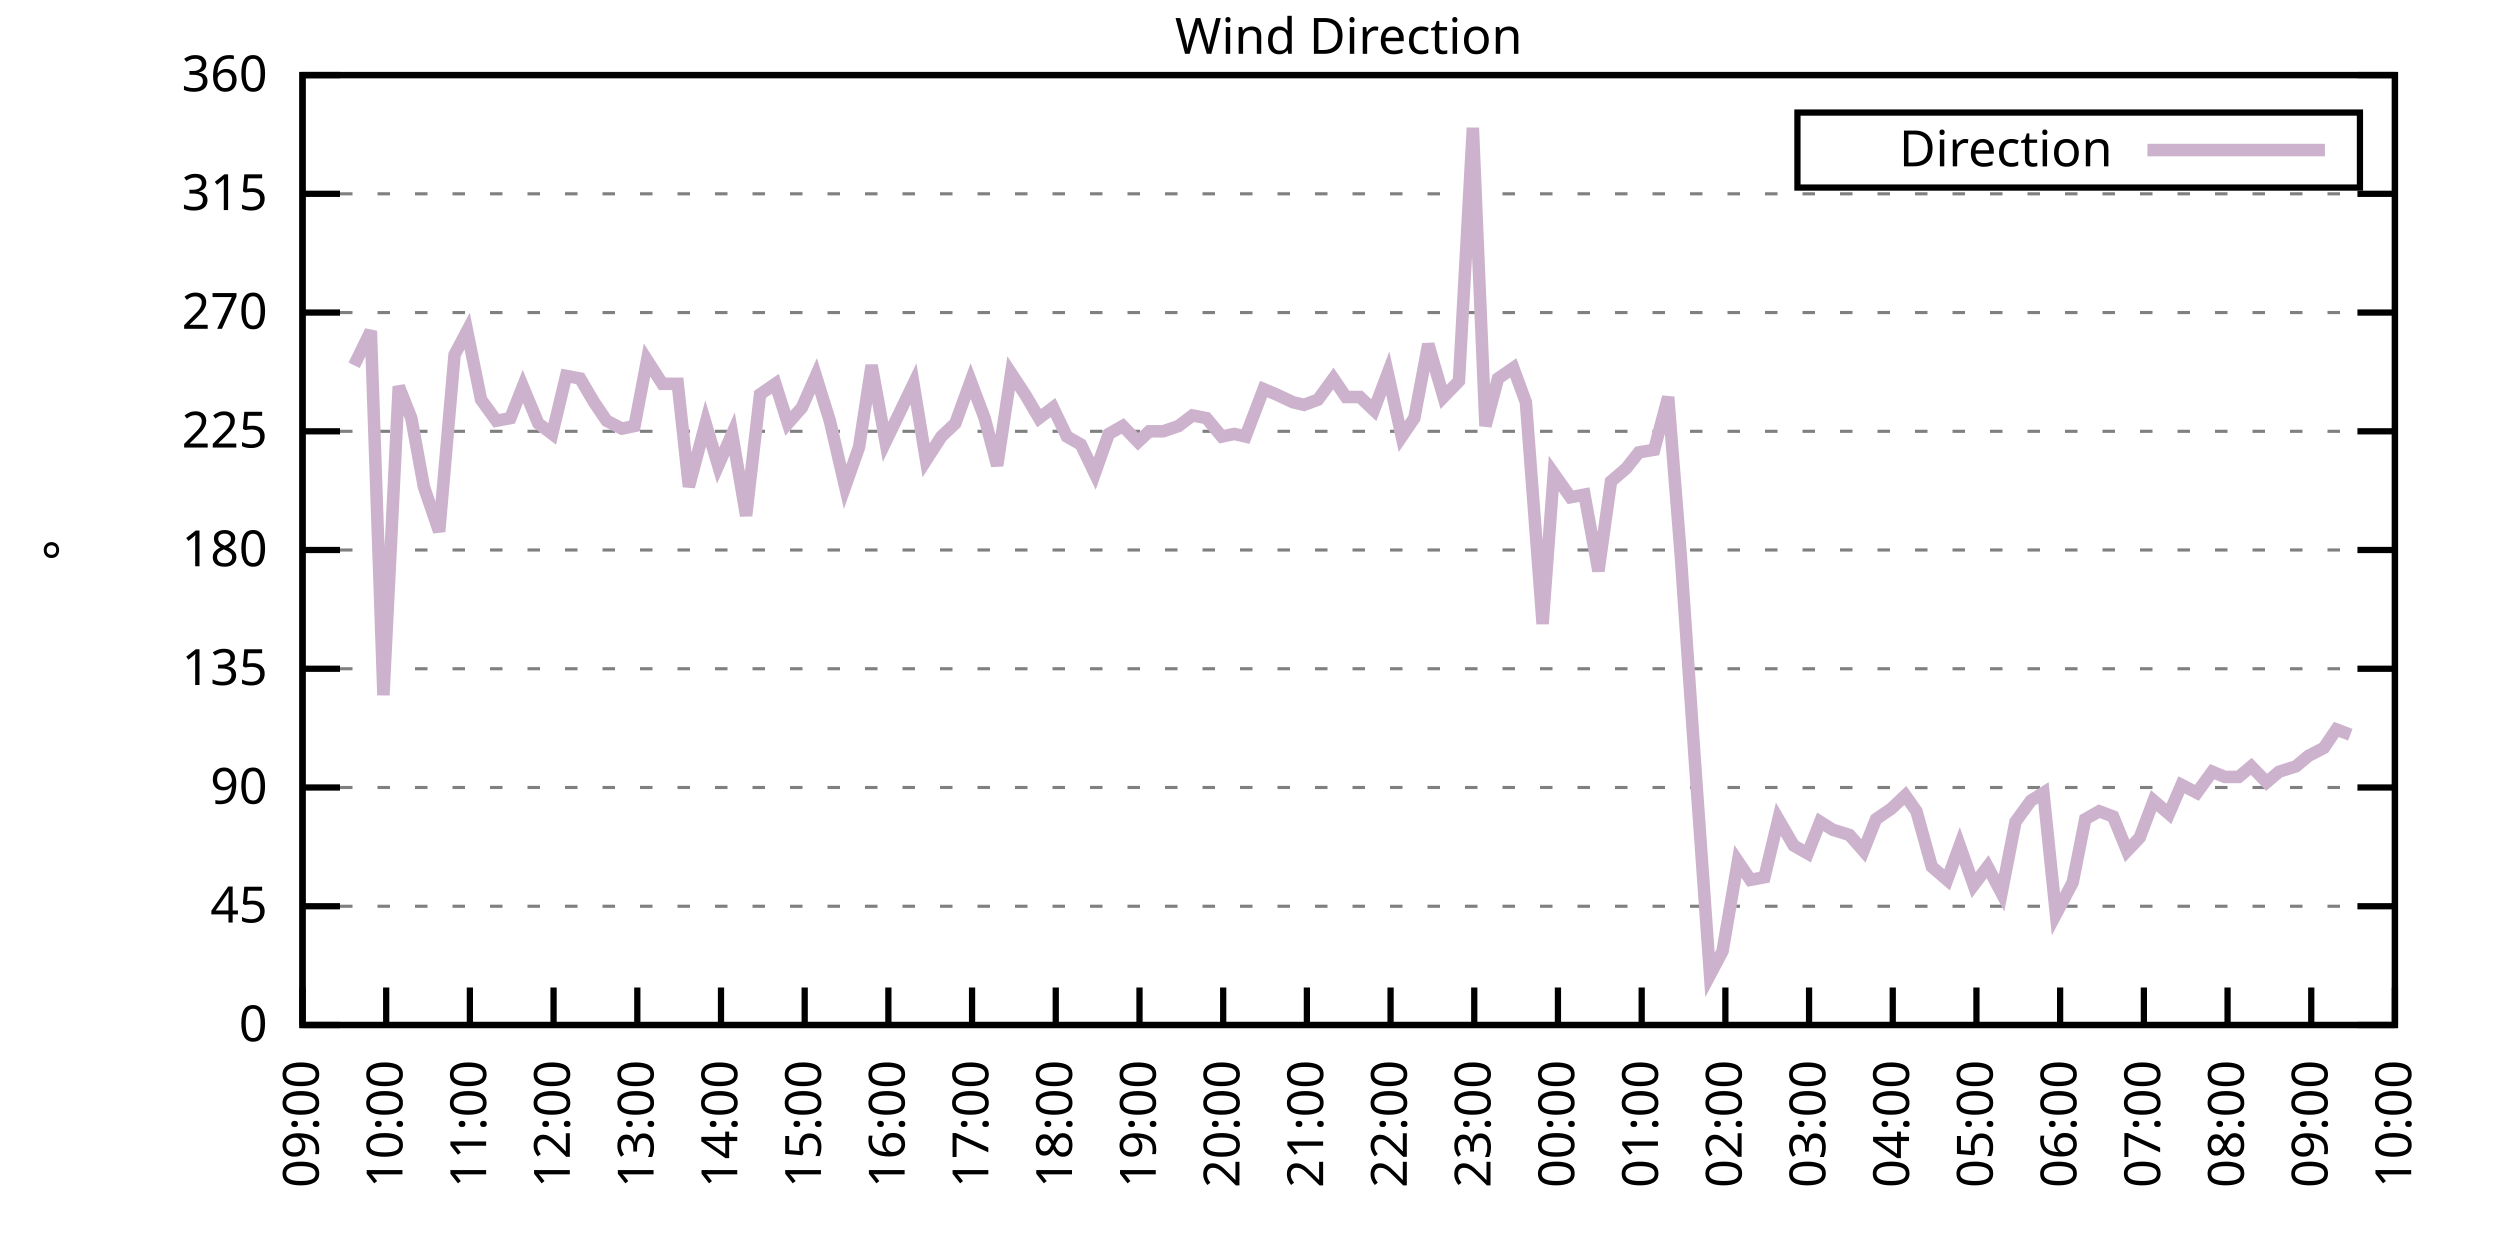
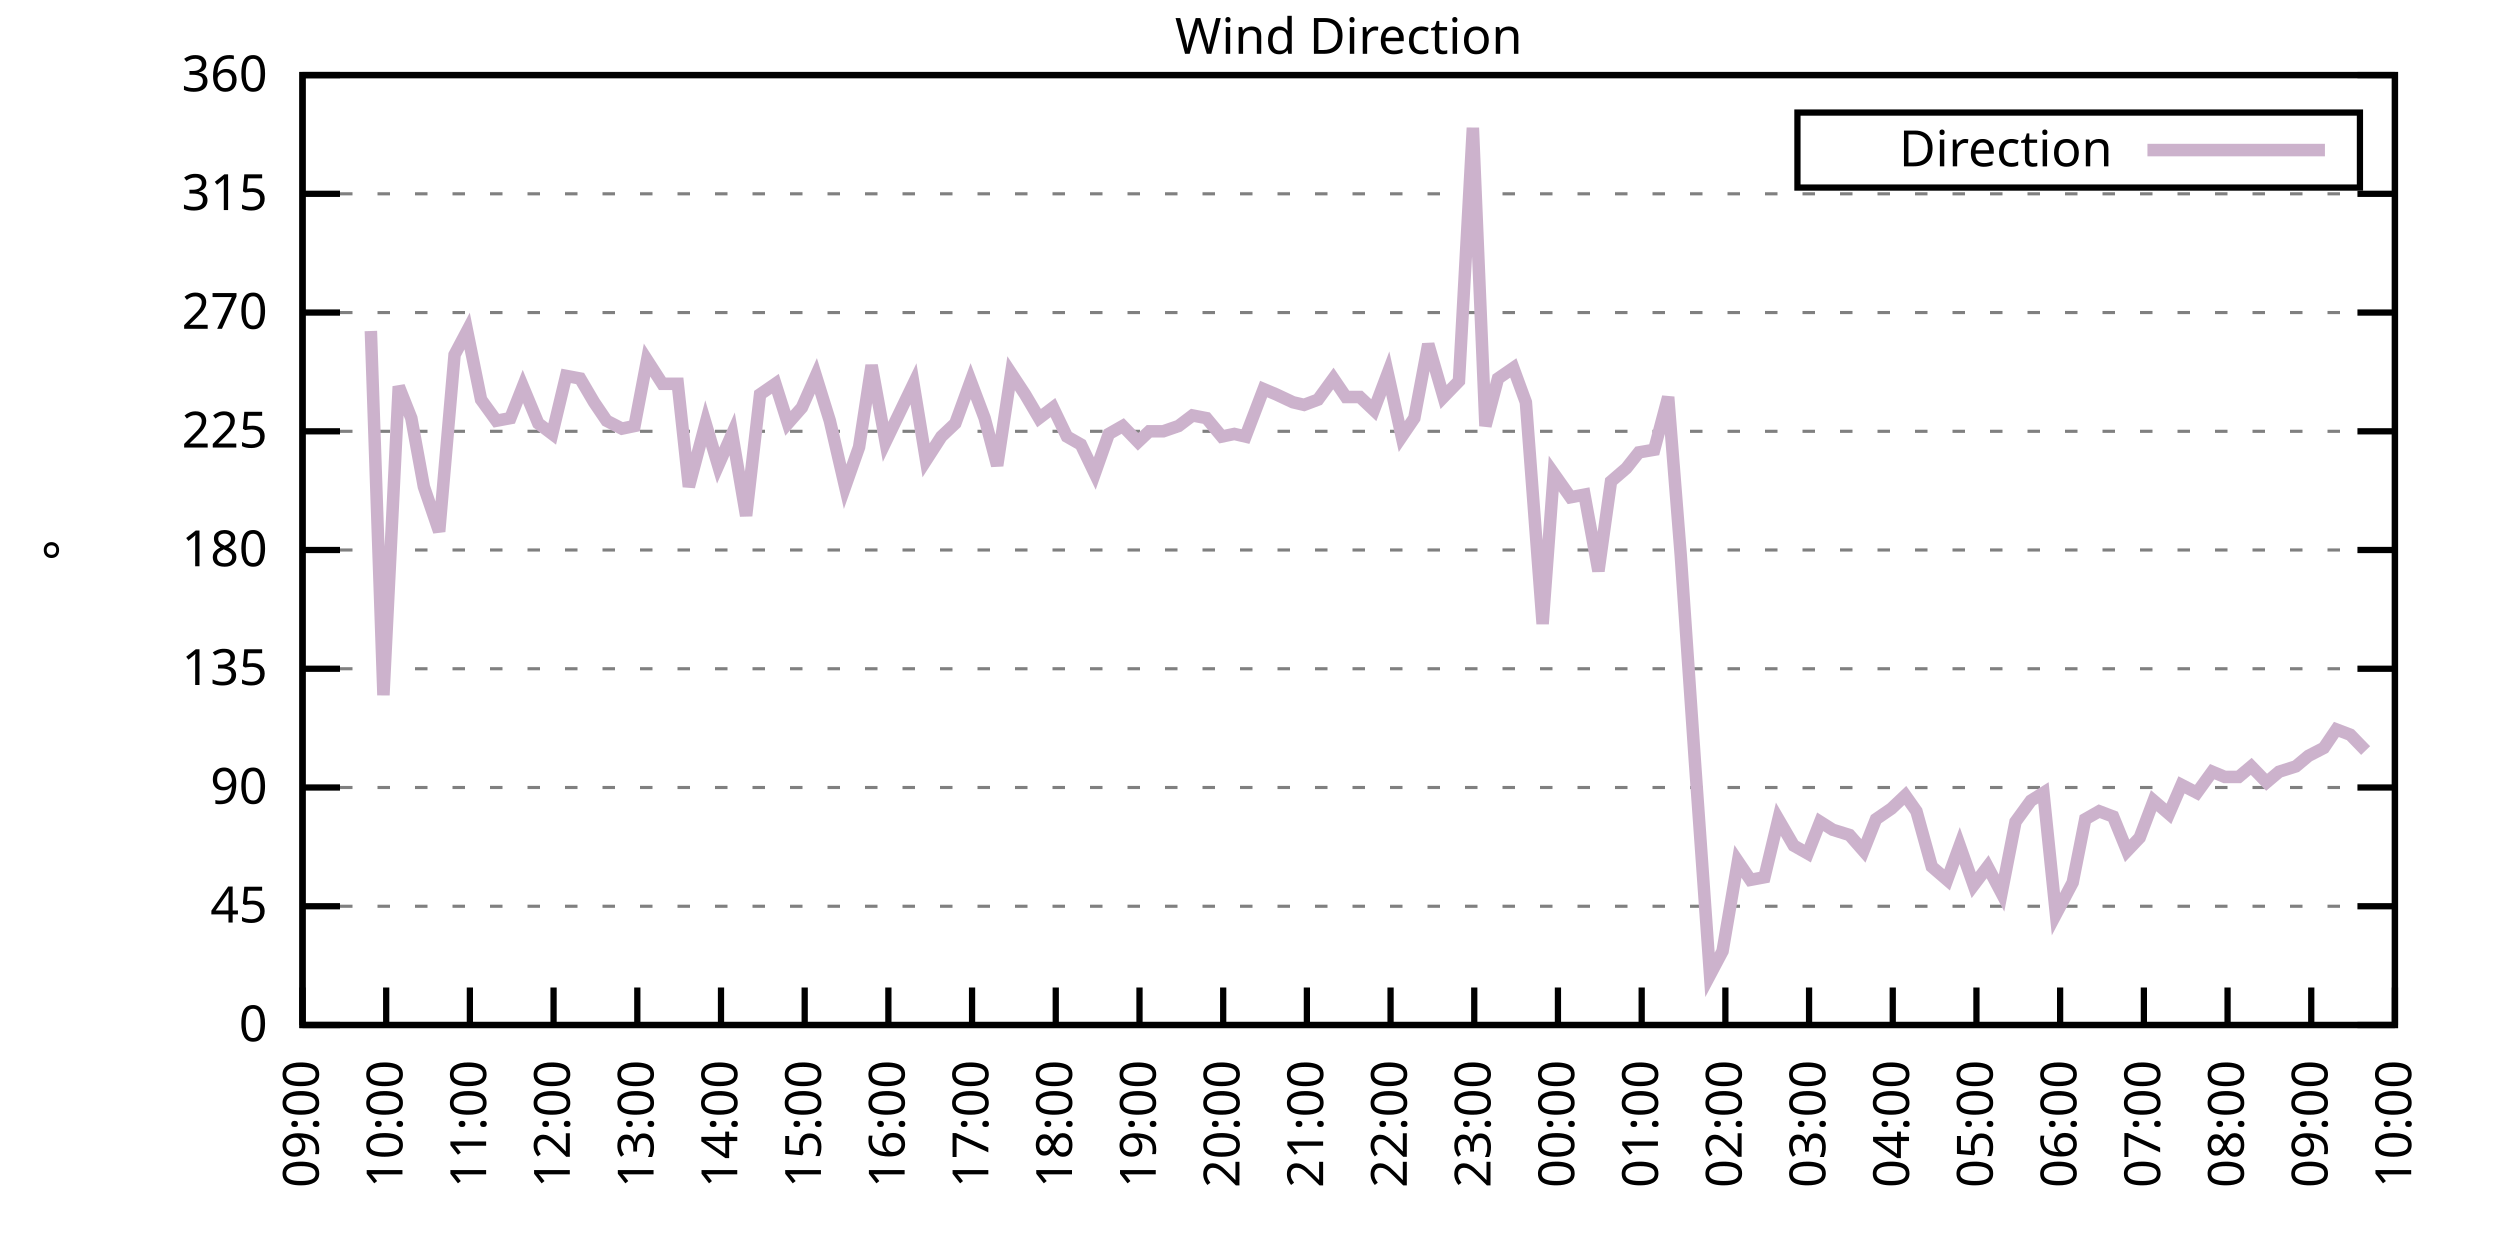
<svg xmlns="http://www.w3.org/2000/svg" xmlns:xlink="http://www.w3.org/1999/xlink" width="400" height="200" viewBox="0 0 400 200">
  <g id="gnuplot_canvas">
    <rect x="0" y="0" width="400" height="200" fill="none" />
    <defs>
      <circle id="gpDot" r="0.5" stroke-width="0.5" stroke="currentColor" />
      <path id="gpPt0" stroke-width="0.333" stroke="currentColor" d="M-1,0 h2 M0,-1 v2" />
      <path id="gpPt1" stroke-width="0.333" stroke="currentColor" d="M-1,-1 L1,1 M1,-1 L-1,1" />
      <path id="gpPt2" stroke-width="0.333" stroke="currentColor" d="M-1,0 L1,0 M0,-1 L0,1 M-1,-1 L1,1 M-1,1 L1,-1" />
      <rect id="gpPt3" stroke-width="0.333" stroke="currentColor" x="-1" y="-1" width="2" height="2" />
      <rect id="gpPt4" stroke-width="0.333" stroke="currentColor" fill="currentColor" x="-1" y="-1" width="2" height="2" />
      <circle id="gpPt5" stroke-width="0.333" stroke="currentColor" cx="0" cy="0" r="1" />
      <use xlink:href="#gpPt5" id="gpPt6" fill="currentColor" stroke="none" />
      <path id="gpPt7" stroke-width="0.333" stroke="currentColor" d="M0,-1.33 L-1.33,0.67 L1.33,0.67 z" />
      <use xlink:href="#gpPt7" id="gpPt8" fill="currentColor" stroke="none" />
      <use xlink:href="#gpPt7" id="gpPt9" stroke="currentColor" transform="rotate(180)" />
      <use xlink:href="#gpPt9" id="gpPt10" fill="currentColor" stroke="none" />
      <use xlink:href="#gpPt3" id="gpPt11" stroke="currentColor" transform="rotate(45)" />
      <use xlink:href="#gpPt11" id="gpPt12" fill="currentColor" stroke="none" />
      <path id="gpPt13" stroke-width="0.333" stroke="currentColor" d="M0,1.330 L1.265,0.411 L0.782,-1.067 L-0.782,-1.076 L-1.265,0.411 z" />
      <use xlink:href="#gpPt13" id="gpPt14" fill="currentColor" stroke="none" />
      <filter id="textbox" filterUnits="objectBoundingBox" x="0" y="0" height="1" width="1">
        <feFlood flood-color="white" flood-opacity="1" result="bgnd" />
        <feComposite in="SourceGraphic" in2="bgnd" operator="atop" />
      </filter>
      <filter id="greybox" filterUnits="objectBoundingBox" x="0" y="0" height="1" width="1">
        <feFlood flood-color="lightgrey" flood-opacity="1" result="grey" />
        <feComposite in="SourceGraphic" in2="grey" operator="atop" />
      </filter>
    </defs>
    <g fill="none" color="white" stroke="currentColor" stroke-width="1.00" stroke-linecap="butt" stroke-linejoin="miter">
</g>
    <g fill="none" color="black" stroke="currentColor" stroke-width="1.00" stroke-linecap="butt" stroke-linejoin="miter">
      <g stroke="none" shape-rendering="crispEdges">
        <polygon fill="rgb(255, 255, 255)" points="48.40,164.00 383.18,164.00 383.18,12.02 48.40,12.02 " />
      </g>
    </g>
    <g fill="none" color="black" stroke="currentColor" stroke-width="1.00" stroke-linecap="butt" stroke-linejoin="miter">
</g>
    <g fill="none" color="black" stroke="black" stroke-width="0.50" stroke-linecap="butt" stroke-linejoin="miter">
</g>
    <g fill="none" color="gray" stroke="currentColor" stroke-width="0.50" stroke-linecap="butt" stroke-linejoin="miter">
      <path stroke="gray" stroke-dasharray="2,4" class="gridline" d="M48.40,164.00 L383.19,164.00  " />
    </g>
    <g fill="none" color="gray" stroke="gray" stroke-width="1.00" stroke-linecap="butt" stroke-linejoin="miter">
</g>
    <g fill="none" color="black" stroke="currentColor" stroke-width="1.00" stroke-linecap="butt" stroke-linejoin="miter">
      <path stroke="black" d="M48.40,164.00 L54.40,164.00 M383.19,164.00 L377.19,164.00  " />
      <g transform="translate(42.80,166.60)" stroke="none" fill="black" font-family="Sans" font-size="8.00" text-anchor="end">
        <text>
          <tspan font-family="Sans"> 0</tspan>
        </text>
      </g>
    </g>
    <g fill="none" color="black" stroke="currentColor" stroke-width="1.00" stroke-linecap="butt" stroke-linejoin="miter">
</g>
    <g fill="none" color="black" stroke="black" stroke-width="0.50" stroke-linecap="butt" stroke-linejoin="miter">
</g>
    <g fill="none" color="gray" stroke="currentColor" stroke-width="0.50" stroke-linecap="butt" stroke-linejoin="miter">
      <path stroke="gray" stroke-dasharray="2,4" class="gridline" d="M48.40,145.00 L383.19,145.00  " />
    </g>
    <g fill="none" color="gray" stroke="gray" stroke-width="1.00" stroke-linecap="butt" stroke-linejoin="miter">
</g>
    <g fill="none" color="black" stroke="currentColor" stroke-width="1.00" stroke-linecap="butt" stroke-linejoin="miter">
      <path stroke="black" d="M48.40,145.00 L54.40,145.00 M383.19,145.00 L377.19,145.00  " />
      <g transform="translate(42.80,147.60)" stroke="none" fill="black" font-family="Sans" font-size="8.00" text-anchor="end">
        <text>
          <tspan font-family="Sans"> 45</tspan>
        </text>
      </g>
    </g>
    <g fill="none" color="black" stroke="currentColor" stroke-width="1.00" stroke-linecap="butt" stroke-linejoin="miter">
</g>
    <g fill="none" color="black" stroke="black" stroke-width="0.50" stroke-linecap="butt" stroke-linejoin="miter">
</g>
    <g fill="none" color="gray" stroke="currentColor" stroke-width="0.50" stroke-linecap="butt" stroke-linejoin="miter">
      <path stroke="gray" stroke-dasharray="2,4" class="gridline" d="M48.40,126.00 L383.19,126.00  " />
    </g>
    <g fill="none" color="gray" stroke="gray" stroke-width="1.00" stroke-linecap="butt" stroke-linejoin="miter">
</g>
    <g fill="none" color="black" stroke="currentColor" stroke-width="1.00" stroke-linecap="butt" stroke-linejoin="miter">
      <path stroke="black" d="M48.40,126.00 L54.40,126.00 M383.19,126.00 L377.19,126.00  " />
      <g transform="translate(42.80,128.60)" stroke="none" fill="black" font-family="Sans" font-size="8.00" text-anchor="end">
        <text>
          <tspan font-family="Sans"> 90</tspan>
        </text>
      </g>
    </g>
    <g fill="none" color="black" stroke="currentColor" stroke-width="1.00" stroke-linecap="butt" stroke-linejoin="miter">
</g>
    <g fill="none" color="black" stroke="black" stroke-width="0.50" stroke-linecap="butt" stroke-linejoin="miter">
</g>
    <g fill="none" color="gray" stroke="currentColor" stroke-width="0.50" stroke-linecap="butt" stroke-linejoin="miter">
      <path stroke="gray" stroke-dasharray="2,4" class="gridline" d="M48.40,107.00 L383.19,107.00  " />
    </g>
    <g fill="none" color="gray" stroke="gray" stroke-width="1.00" stroke-linecap="butt" stroke-linejoin="miter">
</g>
    <g fill="none" color="black" stroke="currentColor" stroke-width="1.00" stroke-linecap="butt" stroke-linejoin="miter">
      <path stroke="black" d="M48.40,107.00 L54.40,107.00 M383.19,107.00 L377.19,107.00  " />
      <g transform="translate(42.80,109.60)" stroke="none" fill="black" font-family="Sans" font-size="8.00" text-anchor="end">
        <text>
          <tspan font-family="Sans"> 135</tspan>
        </text>
      </g>
    </g>
    <g fill="none" color="black" stroke="currentColor" stroke-width="1.00" stroke-linecap="butt" stroke-linejoin="miter">
</g>
    <g fill="none" color="black" stroke="black" stroke-width="0.50" stroke-linecap="butt" stroke-linejoin="miter">
</g>
    <g fill="none" color="gray" stroke="currentColor" stroke-width="0.50" stroke-linecap="butt" stroke-linejoin="miter">
      <path stroke="gray" stroke-dasharray="2,4" class="gridline" d="M48.40,88.00 L383.19,88.00  " />
    </g>
    <g fill="none" color="gray" stroke="gray" stroke-width="1.00" stroke-linecap="butt" stroke-linejoin="miter">
</g>
    <g fill="none" color="black" stroke="currentColor" stroke-width="1.00" stroke-linecap="butt" stroke-linejoin="miter">
      <path stroke="black" d="M48.40,88.00 L54.40,88.00 M383.19,88.00 L377.19,88.00  " />
      <g transform="translate(42.80,90.60)" stroke="none" fill="black" font-family="Sans" font-size="8.00" text-anchor="end">
        <text>
          <tspan font-family="Sans"> 180</tspan>
        </text>
      </g>
    </g>
    <g fill="none" color="black" stroke="currentColor" stroke-width="1.00" stroke-linecap="butt" stroke-linejoin="miter">
</g>
    <g fill="none" color="black" stroke="black" stroke-width="0.50" stroke-linecap="butt" stroke-linejoin="miter">
</g>
    <g fill="none" color="gray" stroke="currentColor" stroke-width="0.50" stroke-linecap="butt" stroke-linejoin="miter">
      <path stroke="gray" stroke-dasharray="2,4" class="gridline" d="M48.40,69.01 L383.19,69.01  " />
    </g>
    <g fill="none" color="gray" stroke="gray" stroke-width="1.00" stroke-linecap="butt" stroke-linejoin="miter">
</g>
    <g fill="none" color="black" stroke="currentColor" stroke-width="1.00" stroke-linecap="butt" stroke-linejoin="miter">
      <path stroke="black" d="M48.40,69.01 L54.40,69.01 M383.19,69.01 L377.19,69.01  " />
      <g transform="translate(42.80,71.61)" stroke="none" fill="black" font-family="Sans" font-size="8.00" text-anchor="end">
        <text>
          <tspan font-family="Sans"> 225</tspan>
        </text>
      </g>
    </g>
    <g fill="none" color="black" stroke="currentColor" stroke-width="1.00" stroke-linecap="butt" stroke-linejoin="miter">
</g>
    <g fill="none" color="black" stroke="black" stroke-width="0.50" stroke-linecap="butt" stroke-linejoin="miter">
</g>
    <g fill="none" color="gray" stroke="currentColor" stroke-width="0.50" stroke-linecap="butt" stroke-linejoin="miter">
      <path stroke="gray" stroke-dasharray="2,4" class="gridline" d="M48.40,50.01 L383.19,50.01  " />
    </g>
    <g fill="none" color="gray" stroke="gray" stroke-width="1.00" stroke-linecap="butt" stroke-linejoin="miter">
</g>
    <g fill="none" color="black" stroke="currentColor" stroke-width="1.00" stroke-linecap="butt" stroke-linejoin="miter">
      <path stroke="black" d="M48.40,50.01 L54.40,50.01 M383.19,50.01 L377.19,50.01  " />
      <g transform="translate(42.80,52.61)" stroke="none" fill="black" font-family="Sans" font-size="8.00" text-anchor="end">
        <text>
          <tspan font-family="Sans"> 270</tspan>
        </text>
      </g>
    </g>
    <g fill="none" color="black" stroke="currentColor" stroke-width="1.00" stroke-linecap="butt" stroke-linejoin="miter">
</g>
    <g fill="none" color="black" stroke="black" stroke-width="0.50" stroke-linecap="butt" stroke-linejoin="miter">
</g>
    <g fill="none" color="gray" stroke="currentColor" stroke-width="0.50" stroke-linecap="butt" stroke-linejoin="miter">
      <path stroke="gray" stroke-dasharray="2,4" class="gridline" d="M48.40,31.01 L383.19,31.01  " />
    </g>
    <g fill="none" color="gray" stroke="gray" stroke-width="1.00" stroke-linecap="butt" stroke-linejoin="miter">
</g>
    <g fill="none" color="black" stroke="currentColor" stroke-width="1.00" stroke-linecap="butt" stroke-linejoin="miter">
      <path stroke="black" d="M48.40,31.01 L54.40,31.01 M383.19,31.01 L377.19,31.01  " />
      <g transform="translate(42.80,33.61)" stroke="none" fill="black" font-family="Sans" font-size="8.00" text-anchor="end">
        <text>
          <tspan font-family="Sans"> 315</tspan>
        </text>
      </g>
    </g>
    <g fill="none" color="black" stroke="currentColor" stroke-width="1.00" stroke-linecap="butt" stroke-linejoin="miter">
</g>
    <g fill="none" color="black" stroke="black" stroke-width="0.50" stroke-linecap="butt" stroke-linejoin="miter">
</g>
    <g fill="none" color="gray" stroke="currentColor" stroke-width="0.50" stroke-linecap="butt" stroke-linejoin="miter">
      <path stroke="gray" stroke-dasharray="2,4" class="gridline" d="M48.40,12.01 L383.19,12.01  " />
    </g>
    <g fill="none" color="gray" stroke="gray" stroke-width="1.00" stroke-linecap="butt" stroke-linejoin="miter">
</g>
    <g fill="none" color="black" stroke="currentColor" stroke-width="1.00" stroke-linecap="butt" stroke-linejoin="miter">
      <path stroke="black" d="M48.40,12.01 L54.40,12.01 M383.19,12.01 L377.19,12.01  " />
      <g transform="translate(42.80,14.61)" stroke="none" fill="black" font-family="Sans" font-size="8.00" text-anchor="end">
        <text>
          <tspan font-family="Sans"> 360</tspan>
        </text>
      </g>
    </g>
    <g fill="none" color="black" stroke="currentColor" stroke-width="1.00" stroke-linecap="butt" stroke-linejoin="miter">
      <path stroke="black" d="M48.40,164.00 L48.40,158.00  " />
      <g transform="translate(51.00,169.60) rotate(270.00)" stroke="none" fill="black" font-family="Sans" font-size="8.00" text-anchor="end">
        <text>
          <tspan font-family="Sans">09:00</tspan>
        </text>
      </g>
    </g>
    <g fill="none" color="black" stroke="currentColor" stroke-width="1.00" stroke-linecap="butt" stroke-linejoin="miter">
      <path stroke="black" d="M61.79,164.00 L61.79,158.00  " />
      <g transform="translate(64.39,169.60) rotate(270.00)" stroke="none" fill="black" font-family="Sans" font-size="8.00" text-anchor="end">
        <text>
          <tspan font-family="Sans">10:00</tspan>
        </text>
      </g>
    </g>
    <g fill="none" color="black" stroke="currentColor" stroke-width="1.00" stroke-linecap="butt" stroke-linejoin="miter">
      <path stroke="black" d="M75.18,164.00 L75.18,158.00  " />
      <g transform="translate(77.78,169.60) rotate(270.00)" stroke="none" fill="black" font-family="Sans" font-size="8.00" text-anchor="end">
        <text>
          <tspan font-family="Sans">11:00</tspan>
        </text>
      </g>
    </g>
    <g fill="none" color="black" stroke="currentColor" stroke-width="1.00" stroke-linecap="butt" stroke-linejoin="miter">
      <path stroke="black" d="M88.57,164.00 L88.57,158.00  " />
      <g transform="translate(91.17,169.60) rotate(270.00)" stroke="none" fill="black" font-family="Sans" font-size="8.00" text-anchor="end">
        <text>
          <tspan font-family="Sans">12:00</tspan>
        </text>
      </g>
    </g>
    <g fill="none" color="black" stroke="currentColor" stroke-width="1.00" stroke-linecap="butt" stroke-linejoin="miter">
      <path stroke="black" d="M101.97,164.00 L101.97,158.00  " />
      <g transform="translate(104.57,169.60) rotate(270.00)" stroke="none" fill="black" font-family="Sans" font-size="8.00" text-anchor="end">
        <text>
          <tspan font-family="Sans">13:00</tspan>
        </text>
      </g>
    </g>
    <g fill="none" color="black" stroke="currentColor" stroke-width="1.00" stroke-linecap="butt" stroke-linejoin="miter">
      <path stroke="black" d="M115.36,164.00 L115.36,158.00  " />
      <g transform="translate(117.96,169.60) rotate(270.00)" stroke="none" fill="black" font-family="Sans" font-size="8.00" text-anchor="end">
        <text>
          <tspan font-family="Sans">14:00</tspan>
        </text>
      </g>
    </g>
    <g fill="none" color="black" stroke="currentColor" stroke-width="1.00" stroke-linecap="butt" stroke-linejoin="miter">
      <path stroke="black" d="M128.75,164.00 L128.75,158.00  " />
      <g transform="translate(131.35,169.60) rotate(270.00)" stroke="none" fill="black" font-family="Sans" font-size="8.00" text-anchor="end">
        <text>
          <tspan font-family="Sans">15:00</tspan>
        </text>
      </g>
    </g>
    <g fill="none" color="black" stroke="currentColor" stroke-width="1.00" stroke-linecap="butt" stroke-linejoin="miter">
      <path stroke="black" d="M142.14,164.00 L142.14,158.00  " />
      <g transform="translate(144.74,169.60) rotate(270.00)" stroke="none" fill="black" font-family="Sans" font-size="8.00" text-anchor="end">
        <text>
          <tspan font-family="Sans">16:00</tspan>
        </text>
      </g>
    </g>
    <g fill="none" color="black" stroke="currentColor" stroke-width="1.00" stroke-linecap="butt" stroke-linejoin="miter">
      <path stroke="black" d="M155.53,164.00 L155.53,158.00  " />
      <g transform="translate(158.13,169.60) rotate(270.00)" stroke="none" fill="black" font-family="Sans" font-size="8.00" text-anchor="end">
        <text>
          <tspan font-family="Sans">17:00</tspan>
        </text>
      </g>
    </g>
    <g fill="none" color="black" stroke="currentColor" stroke-width="1.00" stroke-linecap="butt" stroke-linejoin="miter">
      <path stroke="black" d="M168.92,164.00 L168.92,158.00  " />
      <g transform="translate(171.52,169.60) rotate(270.00)" stroke="none" fill="black" font-family="Sans" font-size="8.00" text-anchor="end">
        <text>
          <tspan font-family="Sans">18:00</tspan>
        </text>
      </g>
    </g>
    <g fill="none" color="black" stroke="currentColor" stroke-width="1.00" stroke-linecap="butt" stroke-linejoin="miter">
      <path stroke="black" d="M182.32,164.00 L182.32,158.00  " />
      <g transform="translate(184.92,169.60) rotate(270.00)" stroke="none" fill="black" font-family="Sans" font-size="8.00" text-anchor="end">
        <text>
          <tspan font-family="Sans">19:00</tspan>
        </text>
      </g>
    </g>
    <g fill="none" color="black" stroke="currentColor" stroke-width="1.00" stroke-linecap="butt" stroke-linejoin="miter">
      <path stroke="black" d="M195.71,164.00 L195.71,158.00  " />
      <g transform="translate(198.31,169.60) rotate(270.00)" stroke="none" fill="black" font-family="Sans" font-size="8.00" text-anchor="end">
        <text>
          <tspan font-family="Sans">20:00</tspan>
        </text>
      </g>
    </g>
    <g fill="none" color="black" stroke="currentColor" stroke-width="1.00" stroke-linecap="butt" stroke-linejoin="miter">
      <path stroke="black" d="M209.10,164.00 L209.10,158.00  " />
      <g transform="translate(211.70,169.60) rotate(270.00)" stroke="none" fill="black" font-family="Sans" font-size="8.00" text-anchor="end">
        <text>
          <tspan font-family="Sans">21:00</tspan>
        </text>
      </g>
    </g>
    <g fill="none" color="black" stroke="currentColor" stroke-width="1.00" stroke-linecap="butt" stroke-linejoin="miter">
      <path stroke="black" d="M222.49,164.00 L222.49,158.00  " />
      <g transform="translate(225.09,169.60) rotate(270.00)" stroke="none" fill="black" font-family="Sans" font-size="8.00" text-anchor="end">
        <text>
          <tspan font-family="Sans">22:00</tspan>
        </text>
      </g>
    </g>
    <g fill="none" color="black" stroke="currentColor" stroke-width="1.00" stroke-linecap="butt" stroke-linejoin="miter">
      <path stroke="black" d="M235.88,164.00 L235.88,158.00  " />
      <g transform="translate(238.48,169.60) rotate(270.00)" stroke="none" fill="black" font-family="Sans" font-size="8.00" text-anchor="end">
        <text>
          <tspan font-family="Sans">23:00</tspan>
        </text>
      </g>
    </g>
    <g fill="none" color="black" stroke="currentColor" stroke-width="1.00" stroke-linecap="butt" stroke-linejoin="miter">
      <path stroke="black" d="M249.27,164.00 L249.27,158.00  " />
      <g transform="translate(251.87,169.60) rotate(270.00)" stroke="none" fill="black" font-family="Sans" font-size="8.00" text-anchor="end">
        <text>
          <tspan font-family="Sans">00:00</tspan>
        </text>
      </g>
    </g>
    <g fill="none" color="black" stroke="currentColor" stroke-width="1.00" stroke-linecap="butt" stroke-linejoin="miter">
      <path stroke="black" d="M262.67,164.00 L262.67,158.00  " />
      <g transform="translate(265.27,169.60) rotate(270.00)" stroke="none" fill="black" font-family="Sans" font-size="8.00" text-anchor="end">
        <text>
          <tspan font-family="Sans">01:00</tspan>
        </text>
      </g>
    </g>
    <g fill="none" color="black" stroke="currentColor" stroke-width="1.00" stroke-linecap="butt" stroke-linejoin="miter">
      <path stroke="black" d="M276.06,164.00 L276.06,158.00  " />
      <g transform="translate(278.66,169.60) rotate(270.00)" stroke="none" fill="black" font-family="Sans" font-size="8.00" text-anchor="end">
        <text>
          <tspan font-family="Sans">02:00</tspan>
        </text>
      </g>
    </g>
    <g fill="none" color="black" stroke="currentColor" stroke-width="1.00" stroke-linecap="butt" stroke-linejoin="miter">
      <path stroke="black" d="M289.45,164.00 L289.45,158.00  " />
      <g transform="translate(292.05,169.60) rotate(270.00)" stroke="none" fill="black" font-family="Sans" font-size="8.00" text-anchor="end">
        <text>
          <tspan font-family="Sans">03:00</tspan>
        </text>
      </g>
    </g>
    <g fill="none" color="black" stroke="currentColor" stroke-width="1.00" stroke-linecap="butt" stroke-linejoin="miter">
      <path stroke="black" d="M302.84,164.00 L302.84,158.00  " />
      <g transform="translate(305.44,169.60) rotate(270.00)" stroke="none" fill="black" font-family="Sans" font-size="8.00" text-anchor="end">
        <text>
          <tspan font-family="Sans">04:00</tspan>
        </text>
      </g>
    </g>
    <g fill="none" color="black" stroke="currentColor" stroke-width="1.00" stroke-linecap="butt" stroke-linejoin="miter">
      <path stroke="black" d="M316.23,164.00 L316.23,158.00  " />
      <g transform="translate(318.83,169.60) rotate(270.00)" stroke="none" fill="black" font-family="Sans" font-size="8.00" text-anchor="end">
        <text>
          <tspan font-family="Sans">05:00</tspan>
        </text>
      </g>
    </g>
    <g fill="none" color="black" stroke="currentColor" stroke-width="1.00" stroke-linecap="butt" stroke-linejoin="miter">
      <path stroke="black" d="M329.62,164.00 L329.62,158.00  " />
      <g transform="translate(332.22,169.60) rotate(270.00)" stroke="none" fill="black" font-family="Sans" font-size="8.00" text-anchor="end">
        <text>
          <tspan font-family="Sans">06:00</tspan>
        </text>
      </g>
    </g>
    <g fill="none" color="black" stroke="currentColor" stroke-width="1.00" stroke-linecap="butt" stroke-linejoin="miter">
      <path stroke="black" d="M343.02,164.00 L343.02,158.00  " />
      <g transform="translate(345.62,169.60) rotate(270.00)" stroke="none" fill="black" font-family="Sans" font-size="8.00" text-anchor="end">
        <text>
          <tspan font-family="Sans">07:00</tspan>
        </text>
      </g>
    </g>
    <g fill="none" color="black" stroke="currentColor" stroke-width="1.00" stroke-linecap="butt" stroke-linejoin="miter">
      <path stroke="black" d="M356.41,164.00 L356.41,158.00  " />
      <g transform="translate(359.01,169.60) rotate(270.00)" stroke="none" fill="black" font-family="Sans" font-size="8.00" text-anchor="end">
        <text>
          <tspan font-family="Sans">08:00</tspan>
        </text>
      </g>
    </g>
    <g fill="none" color="black" stroke="currentColor" stroke-width="1.00" stroke-linecap="butt" stroke-linejoin="miter">
      <path stroke="black" d="M369.80,164.00 L369.80,158.00  " />
      <g transform="translate(372.40,169.60) rotate(270.00)" stroke="none" fill="black" font-family="Sans" font-size="8.00" text-anchor="end">
        <text>
          <tspan font-family="Sans">09:00</tspan>
        </text>
      </g>
    </g>
    <g fill="none" color="black" stroke="currentColor" stroke-width="1.00" stroke-linecap="butt" stroke-linejoin="miter">
      <path stroke="black" d="M383.19,164.00 L383.19,158.00  " />
      <g transform="translate(385.79,169.60) rotate(270.00)" stroke="none" fill="black" font-family="Sans" font-size="8.00" text-anchor="end">
        <text>
          <tspan font-family="Sans">10:00</tspan>
        </text>
      </g>
    </g>
    <g fill="none" color="black" stroke="currentColor" stroke-width="1.00" stroke-linecap="butt" stroke-linejoin="miter">
</g>
    <g fill="none" color="black" stroke="currentColor" stroke-width="1.00" stroke-linecap="butt" stroke-linejoin="miter">
      <path stroke="black" d="M48.40,12.01 L48.40,164.00 L383.19,164.00 L383.19,12.01 L48.40,12.01 Z  " />
    </g>
    <g fill="none" color="black" stroke="currentColor" stroke-width="1.00" stroke-linecap="butt" stroke-linejoin="miter">
</g>
    <g fill="none" color="black" stroke="currentColor" stroke-width="1.00" stroke-linecap="butt" stroke-linejoin="miter">
      <path stroke="black" d="M287.59,30.01 L287.59,18.01 L377.59,18.01 L377.59,30.01 L287.59,30.01 Z  " />
    </g>
    <g id="Wind_direction_plot_1">
      <g fill="none" color="white" stroke="black" stroke-width="2.00" stroke-linecap="butt" stroke-linejoin="miter">
</g>
      <g fill="none" color="black" stroke="currentColor" stroke-width="2.00" stroke-linecap="butt" stroke-linejoin="miter">
        <g transform="translate(337.99,26.61)" stroke="none" fill="black" font-family="Sans" font-size="8.00" text-anchor="end">
          <text>
            <tspan font-family="Sans">Direction</tspan>
          </text>
        </g>
      </g>
      <g fill="none" color="black" stroke="currentColor" stroke-width="2.00" stroke-linecap="butt" stroke-linejoin="miter">
-         <path stroke="rgb(204, 178, 204)" d="M343.59,24.01 L371.99,24.01 M56.66,58.45 L59.34,52.96 L61.35,111.23 L63.80,61.83 L65.81,66.90 L67.82,77.87   L70.27,85.05 L72.73,56.76 L74.74,52.96 L76.97,63.94 L79.42,67.32 L81.66,66.90 L83.66,61.83 L86.12,67.74   L88.35,69.43 L90.58,60.14 L92.82,60.56 L95.05,64.36 L97.06,67.32 L99.51,68.58 L101.52,68.16 L103.53,57.61   L105.98,61.41 L108.44,61.41 L110.22,77.87 L112.90,67.74 L114.91,74.49 L117.14,69.43 L119.38,82.52 L121.61,63.10   L124.06,61.41 L126.07,67.74 L128.30,65.21 L130.54,60.14 L132.77,67.32 L135.22,77.87 L137.45,71.54 L139.46,58.45   L141.69,70.70 L146.16,61.41 L148.17,73.65 L150.62,69.85 L152.85,67.74 L155.31,60.98 L157.54,66.90 L159.55,74.49   L161.78,59.72 L164.01,63.10 L166.25,66.90 L168.48,65.21 L170.71,69.85 L172.94,71.12 L175.17,75.76 L177.41,69.43   L179.64,68.16 L182.09,70.70 L183.88,69.01 L186.11,69.01 L188.57,68.16 L190.80,66.47 L193.03,66.90 L195.48,69.85   L197.49,69.43 L199.28,69.85 L202.18,62.25 L204.19,63.10 L206.87,64.36 L208.65,64.78 L210.88,63.94 L213.34,60.56   L215.35,63.52 L217.58,63.52 L219.81,65.63 L222.04,59.72 L224.28,69.85 L226.29,66.90 L228.52,55.07 L230.97,63.52   L233.43,60.98 L235.66,20.45 L237.67,68.16 L239.68,60.56 L242.13,58.87 L244.14,64.36 L246.82,99.83 L248.60,75.76   L251.28,79.56 L253.51,79.14 L255.75,91.38 L257.76,77.03 L260.21,74.92 L262.22,72.38 L264.67,71.96 L266.91,63.52   L268.92,88.85 L271.15,121.36 L273.60,155.98 L275.61,152.18 L278.07,137.82 L280.07,140.78 L282.31,140.36 L284.54,131.07   L286.99,135.29 L289.23,136.56 L291.23,131.49 L293.24,132.76 L295.92,133.60 L298.15,136.14 L300.16,131.07 L302.62,129.38   L304.85,127.27 L306.63,129.80 L309.09,138.67 L311.54,140.78 L313.55,135.29 L315.79,141.62 L318.02,138.67 L320.25,142.89   L322.48,131.49 L324.94,128.11 L326.95,126.85 L328.95,146.27 L331.63,141.20 L333.64,131.07 L335.87,129.80 L338.10,130.65   L340.34,136.14 L342.35,134.02 L344.58,128.11 L347.03,130.22 L349.04,125.58 L351.50,126.85 L353.95,123.47 L355.96,124.31   L358.19,124.31 L360.20,122.62 L362.66,125.16 L364.66,123.47 L367.34,122.62 L369.35,120.94 L371.81,119.67 L373.82,116.71   L376.05,117.56  " />
+         <path stroke="rgb(204, 178, 204)" d="M343.59,24.01 L371.99,24.01 M59.34,52.96 L61.35,111.23 L63.80,61.83 L65.81,66.90 L67.82,77.87 L70.27,85.05   L72.73,56.76 L74.74,52.96 L76.97,63.94 L79.42,67.32 L81.66,66.90 L83.66,61.83 L86.12,67.74 L88.35,69.43   L90.58,60.14 L92.82,60.56 L95.05,64.36 L97.06,67.32 L99.51,68.58 L101.52,68.16 L103.53,57.61 L105.98,61.41   L108.44,61.41 L110.22,77.87 L112.90,67.74 L114.91,74.49 L117.14,69.43 L119.38,82.52 L121.61,63.10 L124.06,61.41   L126.07,67.74 L128.30,65.21 L130.54,60.14 L132.77,67.32 L135.22,77.87 L137.45,71.54 L139.46,58.45 L141.69,70.70   L146.16,61.41 L148.17,73.65 L150.62,69.85 L152.85,67.74 L155.31,60.98 L157.54,66.90 L159.55,74.49 L161.78,59.72   L164.01,63.10 L166.25,66.90 L168.48,65.21 L170.71,69.85 L172.94,71.12 L175.17,75.76 L177.41,69.43 L179.64,68.16   L182.09,70.70 L183.88,69.01 L186.11,69.01 L188.57,68.16 L190.80,66.47 L193.03,66.90 L195.48,69.85 L197.49,69.43   L199.28,69.85 L202.18,62.25 L204.19,63.10 L206.87,64.36 L208.65,64.78 L210.88,63.94 L213.34,60.56 L215.35,63.52   L217.58,63.52 L219.81,65.63 L222.04,59.72 L224.28,69.85 L226.29,66.90 L228.52,55.07 L230.97,63.52 L233.43,60.98   L235.66,20.45 L237.67,68.16 L239.68,60.56 L242.13,58.87 L244.14,64.36 L246.82,99.83 L248.60,75.76 L251.28,79.56   L253.51,79.14 L255.75,91.38 L257.76,77.03 L260.21,74.92 L262.22,72.38 L264.67,71.96 L266.91,63.52 L268.92,88.85   L271.15,121.36 L273.60,155.98 L275.61,152.18 L278.07,137.82 L280.07,140.78 L282.31,140.36 L284.54,131.07 L286.99,135.29   L289.23,136.56 L291.23,131.49 L293.24,132.76 L295.92,133.60 L298.15,136.14 L300.16,131.07 L302.62,129.38 L304.85,127.27   L306.63,129.80 L309.09,138.67 L311.54,140.78 L313.55,135.29 L315.79,141.62 L318.02,138.67 L320.25,142.89 L322.48,131.49   L324.94,128.11 L326.95,126.85 L328.95,146.27 L331.63,141.20 L333.64,131.07 L335.87,129.80 L338.10,130.65 L340.34,136.14   L342.35,134.02 L344.58,128.11 L347.03,130.22 L349.04,125.58 L351.50,126.85 L353.95,123.47 L355.96,124.31 L358.19,124.31   L360.20,122.62 L362.66,125.16 L364.66,123.47 L367.34,122.62 L369.35,120.94 L371.81,119.67 L373.82,116.71 L376.05,117.56   L378.50,120.09  " />
      </g>
    </g>
    <g fill="none" color="black" stroke="currentColor" stroke-width="2.00" stroke-linecap="butt" stroke-linejoin="miter">
</g>
    <g fill="none" color="black" stroke="black" stroke-width="1.00" stroke-linecap="butt" stroke-linejoin="miter">
</g>
    <g fill="none" color="black" stroke="currentColor" stroke-width="1.00" stroke-linecap="butt" stroke-linejoin="miter">
      <path stroke="black" d="M48.40,12.01 L48.40,164.00 L383.19,164.00 L383.19,12.01 L48.40,12.01 Z  " />
      <g transform="translate(12.80,88.01) rotate(270.00)" stroke="none" fill="black" font-family="Sans" font-size="8.00" text-anchor="middle">
        <text>
          <tspan font-family="Sans">°</tspan>
        </text>
      </g>
    </g>
    <g fill="none" color="black" stroke="currentColor" stroke-width="1.00" stroke-linecap="butt" stroke-linejoin="miter">
</g>
    <g fill="none" color="black" stroke="currentColor" stroke-width="1.00" stroke-linecap="butt" stroke-linejoin="miter">
      <g transform="translate(215.79,8.61)" stroke="none" fill="black" font-family="Sans" font-size="8.00" text-anchor="middle">
        <text>
          <tspan font-family="Sans">Wind Direction</tspan>
        </text>
      </g>
    </g>
    <g fill="none" color="black" stroke="currentColor" stroke-width="1.00" stroke-linecap="butt" stroke-linejoin="miter">
</g>
  </g>
</svg>
